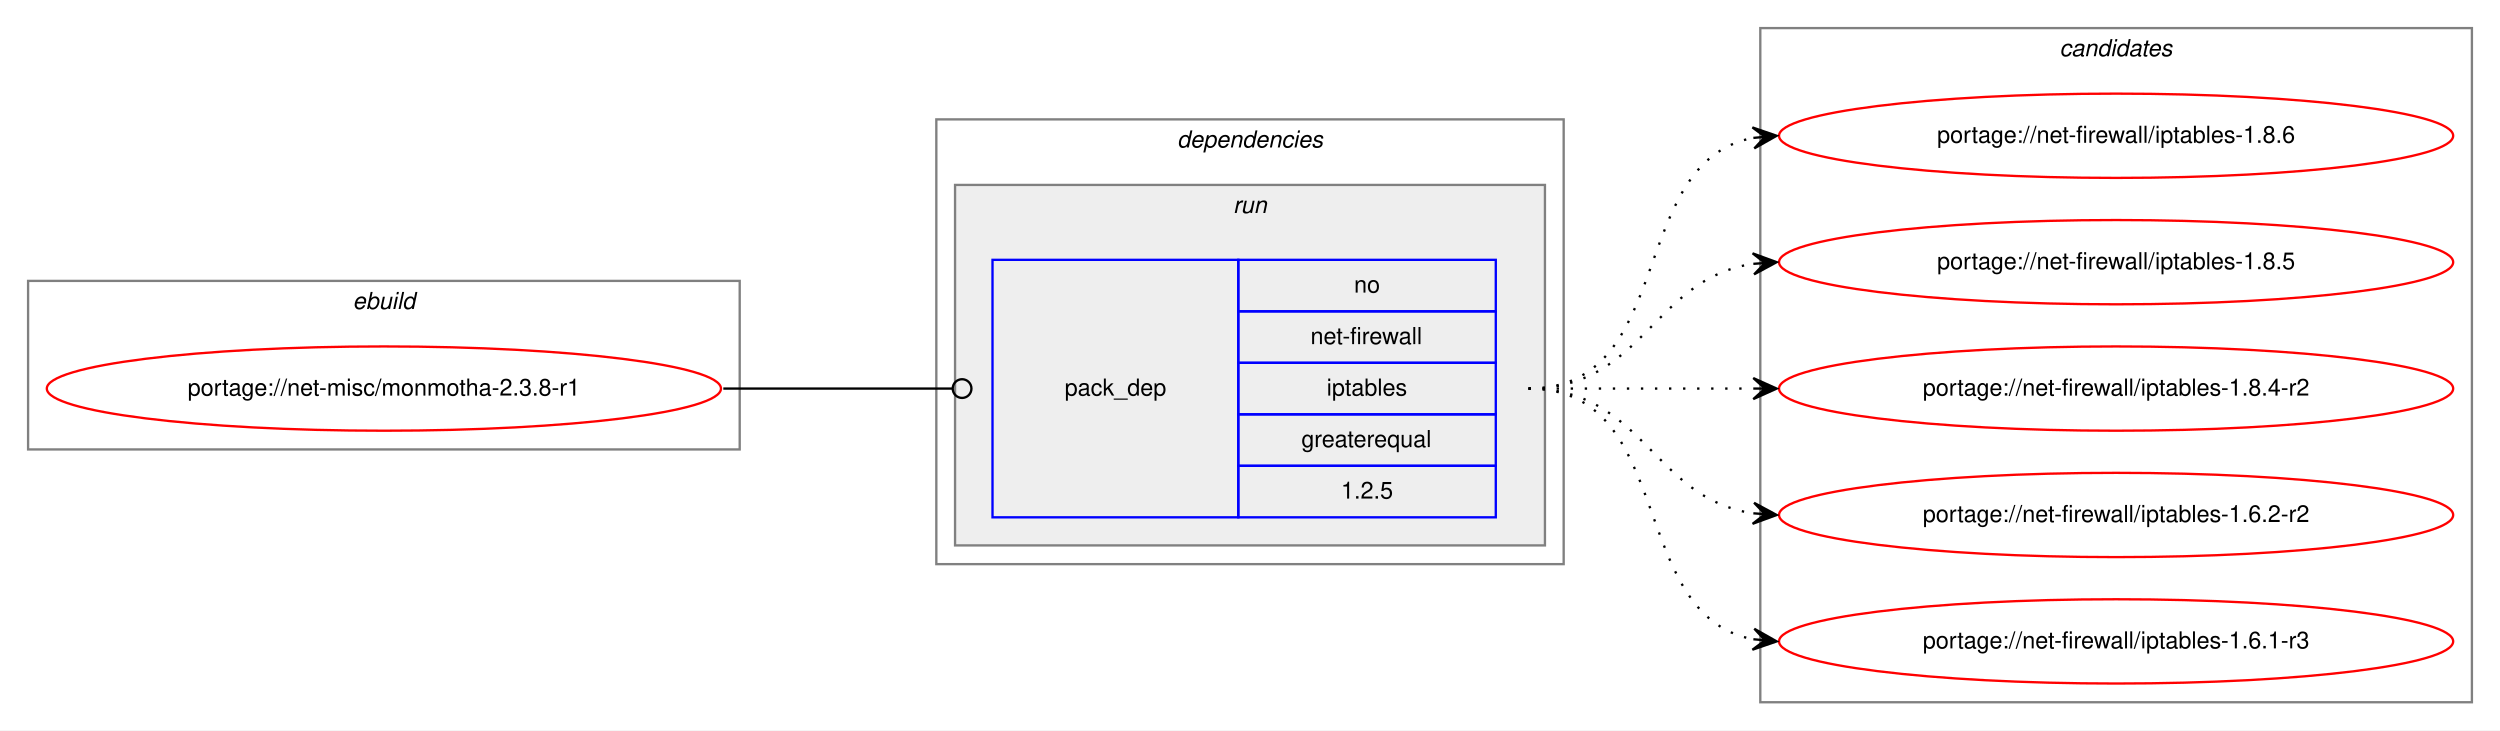
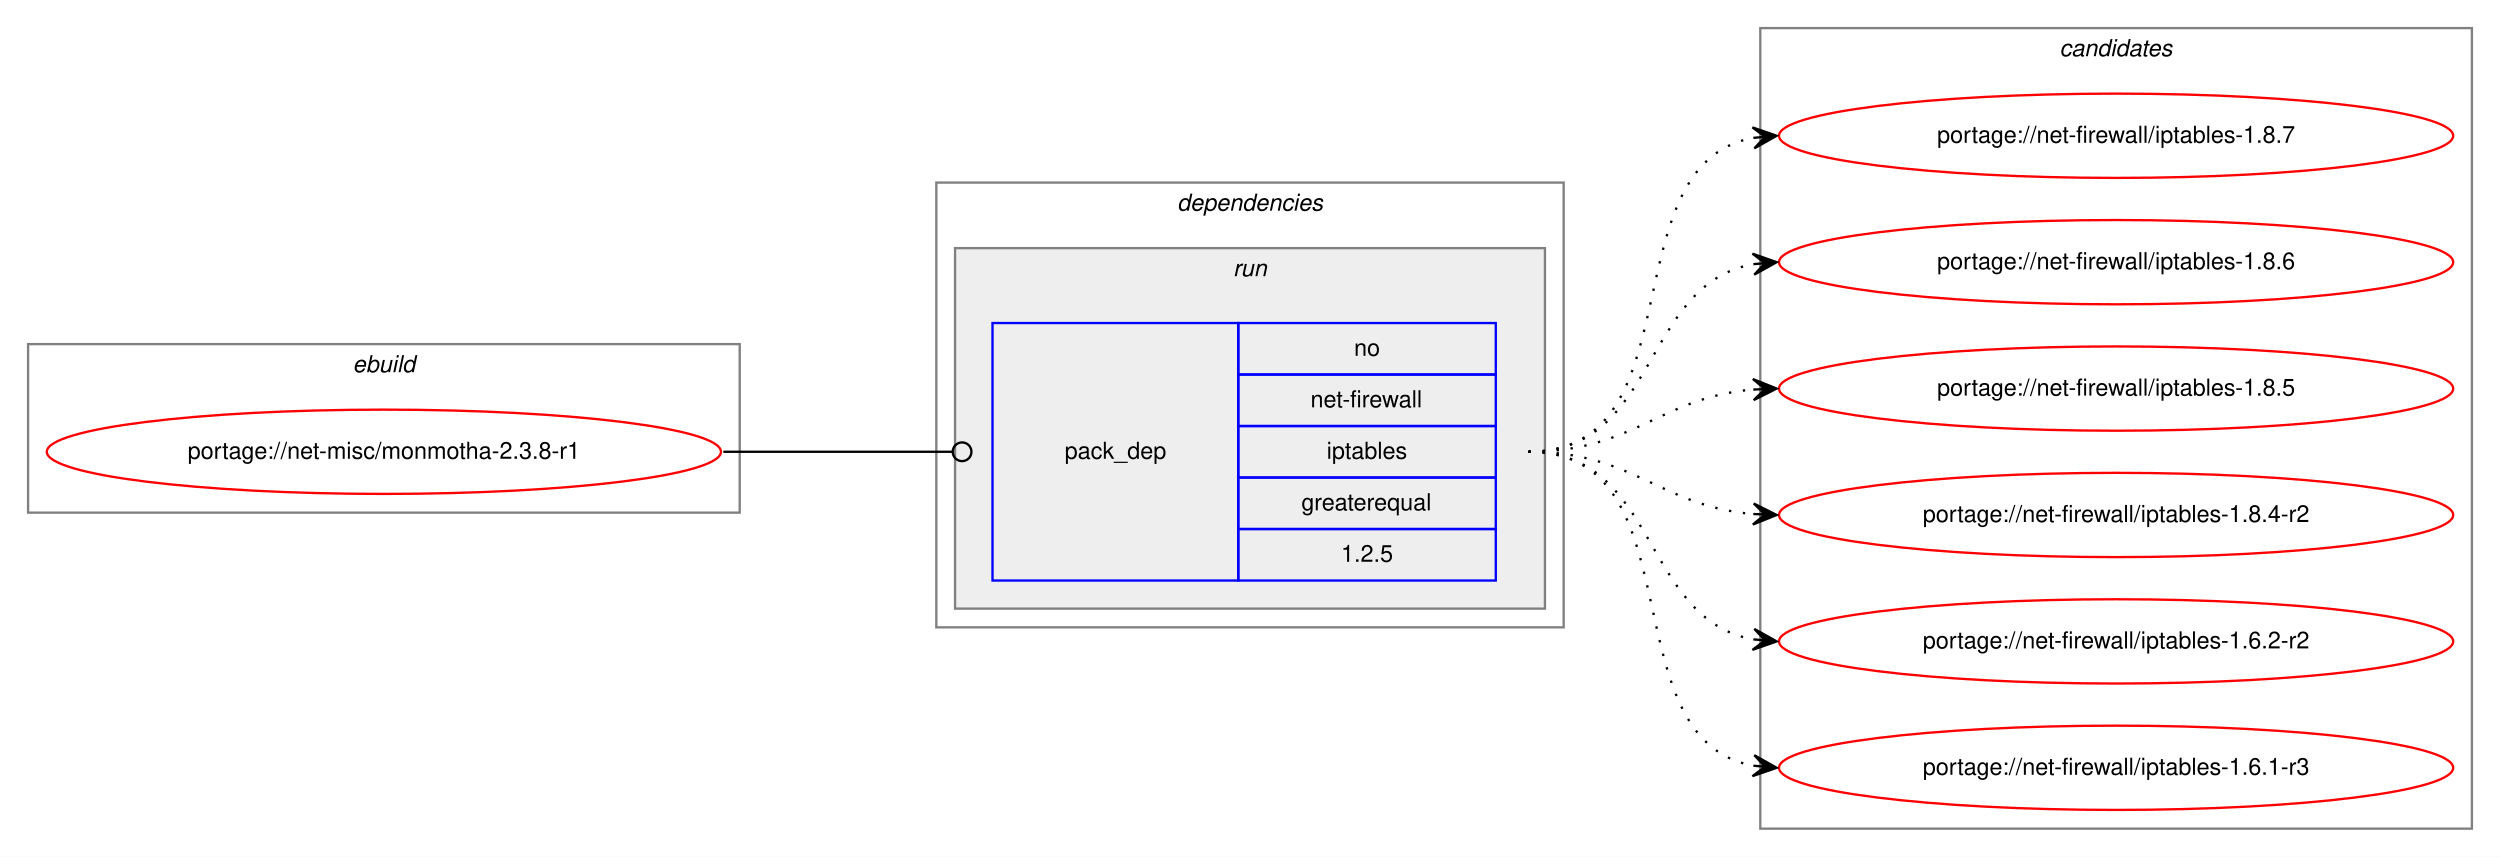
- <svg xmlns="http://www.w3.org/2000/svg" xmlns:xlink="http://www.w3.org/1999/xlink" width="1068pt" height="312pt" viewBox="0.00 0.00 1068.00 312.00">
-   <g id="graph0" class="graph" transform="scale(1 1) rotate(0) translate(4 308)">
-     <polygon fill="white" stroke="transparent" points="-4,4 -4,-308 1064,-308 1064,4 -4,4" />
+ <svg xmlns="http://www.w3.org/2000/svg" xmlns:xlink="http://www.w3.org/1999/xlink" width="1068pt" height="366pt" viewBox="0.00 0.00 1068.00 366.00">
+   <g id="graph0" class="graph" transform="scale(1 1) rotate(0) translate(4 362)">
+     <polygon fill="white" stroke="transparent" points="-4,4 -4,-362 1064,-362 1064,4 -4,4" />
    <g id="clust1" class="cluster">
-       <polygon fill="none" stroke="gray" points="8,-116 8,-188 312,-188 312,-116 8,-116" />
-       <text text-anchor="start" x="146.66" y="-176" font-family="Helvetica,sans-Serif" font-style="italic" font-size="10.00">ebuild</text>
+       <polygon fill="none" stroke="gray" points="8,-143 8,-215 312,-215 312,-143 8,-143" />
+       <text text-anchor="start" x="146.66" y="-203" font-family="Helvetica,sans-Serif" font-style="italic" font-size="10.00">ebuild</text>
    </g>
    <g id="clust2" class="cluster">
-       <polygon fill="none" stroke="gray" points="396,-67 396,-257 664,-257 664,-67 396,-67" />
-       <text text-anchor="start" x="498.88" y="-245" font-family="Helvetica,sans-Serif" font-style="italic" font-size="10.00">dependencies</text>
+       <polygon fill="none" stroke="gray" points="396,-94 396,-284 664,-284 664,-94 396,-94" />
+       <text text-anchor="start" x="498.88" y="-272" font-family="Helvetica,sans-Serif" font-style="italic" font-size="10.00">dependencies</text>
    </g>
    <g id="clust5" class="cluster">
-       <polygon fill="#eeeeee" stroke="gray" points="404,-75 404,-229 656,-229 656,-75 404,-75" />
-       <text text-anchor="start" x="522.78" y="-217" font-family="Helvetica,sans-Serif" font-style="italic" font-size="10.00">run</text>
+       <polygon fill="#eeeeee" stroke="gray" points="404,-102 404,-256 656,-256 656,-102 404,-102" />
+       <text text-anchor="start" x="522.78" y="-244" font-family="Helvetica,sans-Serif" font-style="italic" font-size="10.00">run</text>
    </g>
    <g id="clust7" class="cluster">
-       <polygon fill="none" stroke="gray" points="748,-8 748,-296 1052,-296 1052,-8 748,-8" />
-       <text text-anchor="start" x="875.82" y="-284" font-family="Helvetica,sans-Serif" font-style="italic" font-size="10.00">candidates</text>
+       <polygon fill="none" stroke="gray" points="748,-8 748,-350 1052,-350 1052,-8 748,-8" />
+       <text text-anchor="start" x="875.82" y="-338" font-family="Helvetica,sans-Serif" font-style="italic" font-size="10.00">candidates</text>
    </g>
    <g id="node1" class="node">
      <g id="a_node1">
        <a xlink:href="../net-misc/monmotha-2.3.8-r1.svg" xlink:title="portage://net-misc/monmotha-2.3.8-r1">
-           <ellipse fill="none" stroke="red" cx="160" cy="-142" rx="144" ry="18" />
-           <text text-anchor="middle" x="160" y="-139" font-family="Helvetica,sans-Serif" font-size="10.00">portage://net-misc/monmotha-2.3.8-r1</text>
+           <ellipse fill="none" stroke="red" cx="160" cy="-169" rx="144" ry="18" />
+           <text text-anchor="middle" x="160" y="-166" font-family="Helvetica,sans-Serif" font-size="10.00">portage://net-misc/monmotha-2.3.8-r1</text>
        </a>
      </g>
    </g>
    <g id="node2" class="node">
-       <polygon fill="none" stroke="blue" points="420,-87 420,-197 525,-197 525,-87 420,-87" />
-       <text text-anchor="start" x="450.82" y="-139" font-family="Helvetica,sans-Serif" font-size="10.00">pack_dep</text>
-       <polygon fill="none" stroke="blue" points="525,-175 525,-197 635,-197 635,-175 525,-175" />
-       <text text-anchor="start" x="574.44" y="-183" font-family="Helvetica,sans-Serif" font-size="10.00">no</text>
-       <polygon fill="none" stroke="blue" points="525,-153 525,-175 635,-175 635,-153 525,-153" />
-       <text text-anchor="start" x="555.84" y="-161" font-family="Helvetica,sans-Serif" font-size="10.00">net-firewall</text>
-       <polygon fill="none" stroke="blue" points="525,-131 525,-153 635,-153 635,-131 525,-131" />
-       <text text-anchor="start" x="562.77" y="-139" font-family="Helvetica,sans-Serif" font-size="10.00">iptables</text>
-       <polygon fill="none" stroke="blue" points="525,-109 525,-131 635,-131 635,-109 525,-109" />
-       <text text-anchor="start" x="551.94" y="-117" font-family="Helvetica,sans-Serif" font-size="10.00">greaterequal</text>
-       <polygon fill="none" stroke="blue" points="525,-87 525,-109 635,-109 635,-87 525,-87" />
-       <text text-anchor="start" x="568.88" y="-95" font-family="Helvetica,sans-Serif" font-size="10.00">1.2.5</text>
+       <polygon fill="none" stroke="blue" points="420,-114 420,-224 525,-224 525,-114 420,-114" />
+       <text text-anchor="start" x="450.82" y="-166" font-family="Helvetica,sans-Serif" font-size="10.00">pack_dep</text>
+       <polygon fill="none" stroke="blue" points="525,-202 525,-224 635,-224 635,-202 525,-202" />
+       <text text-anchor="start" x="574.44" y="-210" font-family="Helvetica,sans-Serif" font-size="10.00">no</text>
+       <polygon fill="none" stroke="blue" points="525,-180 525,-202 635,-202 635,-180 525,-180" />
+       <text text-anchor="start" x="555.84" y="-188" font-family="Helvetica,sans-Serif" font-size="10.00">net-firewall</text>
+       <polygon fill="none" stroke="blue" points="525,-158 525,-180 635,-180 635,-158 525,-158" />
+       <text text-anchor="start" x="562.77" y="-166" font-family="Helvetica,sans-Serif" font-size="10.00">iptables</text>
+       <polygon fill="none" stroke="blue" points="525,-136 525,-158 635,-158 635,-136 525,-136" />
+       <text text-anchor="start" x="551.94" y="-144" font-family="Helvetica,sans-Serif" font-size="10.00">greaterequal</text>
+       <polygon fill="none" stroke="blue" points="525,-114 525,-136 635,-136 635,-114 525,-114" />
+       <text text-anchor="start" x="568.88" y="-122" font-family="Helvetica,sans-Serif" font-size="10.00">1.2.5</text>
    </g>
    <g id="edge1" class="edge">
-       <path fill="none" stroke="black" d="M305,-142C349.26,-142 362.33,-142 402.82,-142" />
-       <ellipse fill="none" stroke="black" cx="407" cy="-142" rx="4" ry="4" />
+       <path fill="none" stroke="black" d="M305,-169C349.26,-169 362.33,-169 402.82,-169" />
+       <ellipse fill="none" stroke="black" cx="407" cy="-169" rx="4" ry="4" />
    </g>
    <g id="node3" class="node">
      <g id="a_node3">
+         <a xlink:href="../net-firewall/iptables-1.8.7.svg" xlink:title="portage://net-firewall/iptables-1.8.7">
+           <ellipse fill="none" stroke="red" cx="900" cy="-304" rx="144" ry="18" />
+           <text text-anchor="middle" x="900" y="-301" font-family="Helvetica,sans-Serif" font-size="10.00">portage://net-firewall/iptables-1.8.7</text>
+         </a>
+       </g>
+     </g>
+     <g id="edge2" class="edge">
+       <path fill="none" stroke="black" stroke-dasharray="1,5" d="M649,-169C721.56,-169 682.97,-291.14 744.68,-303.07" />
+       <polygon fill="black" stroke="black" points="755,-304 744.64,-307.58 750.02,-303.55 745.04,-303.1 745.04,-303.1 745.04,-303.1 750.02,-303.55 745.45,-298.62 755,-304 755,-304" />
+     </g>
+     <g id="node4" class="node">
+       <g id="a_node4">
        <a xlink:href="../net-firewall/iptables-1.8.6.svg" xlink:title="portage://net-firewall/iptables-1.8.6">
          <ellipse fill="none" stroke="red" cx="900" cy="-250" rx="144" ry="18" />
          <text text-anchor="middle" x="900" y="-247" font-family="Helvetica,sans-Serif" font-size="10.00">portage://net-firewall/iptables-1.8.6</text>
        </a>
      </g>
    </g>
-     <g id="edge2" class="edge">
-       <path fill="none" stroke="black" stroke-dasharray="1,5" d="M649,-142C712.58,-142 690.58,-238.51 744.79,-249.07" />
-       <polygon fill="black" stroke="black" points="755,-250 744.63,-253.57 750.02,-249.54 745.04,-249.09 745.04,-249.09 745.04,-249.09 750.02,-249.54 745.45,-244.61 755,-250 755,-250" />
+     <g id="edge3" class="edge">
+       <path fill="none" stroke="black" stroke-dasharray="1,5" d="M649,-169C704.7,-169 696.97,-240.49 744.99,-249.15" />
+       <polygon fill="black" stroke="black" points="755,-250 744.65,-253.63 750.02,-249.57 745.04,-249.15 745.04,-249.15 745.04,-249.15 750.02,-249.57 745.42,-244.67 755,-250 755,-250" />
    </g>
-     <g id="node4" class="node">
-       <g id="a_node4">
+     <g id="node5" class="node">
+       <g id="a_node5">
        <a xlink:href="../net-firewall/iptables-1.8.5.svg" xlink:title="portage://net-firewall/iptables-1.8.5">
          <ellipse fill="none" stroke="red" cx="900" cy="-196" rx="144" ry="18" />
          <text text-anchor="middle" x="900" y="-193" font-family="Helvetica,sans-Serif" font-size="10.00">portage://net-firewall/iptables-1.8.5</text>
        </a>
      </g>
    </g>
-     <g id="edge3" class="edge">
-       <path fill="none" stroke="black" stroke-dasharray="1,5" d="M649,-142C698.26,-142 701.85,-188.87 744.86,-195.28" />
-       <polygon fill="black" stroke="black" points="755,-196 744.71,-199.78 750.01,-195.64 745.03,-195.29 745.03,-195.29 745.03,-195.29 750.01,-195.64 745.35,-190.8 755,-196 755,-196" />
+     <g id="edge4" class="edge">
+       <path fill="none" stroke="black" stroke-dasharray="1,5" d="M649,-169C694.01,-169 704.86,-192.14 744.8,-195.58" />
+       <polygon fill="black" stroke="black" points="755,-196 744.82,-200.08 750,-195.79 745.01,-195.58 745.01,-195.58 745.01,-195.58 750,-195.79 745.2,-191.09 755,-196 755,-196" />
    </g>
-     <g id="node5" class="node">
-       <g id="a_node5">
+     <g id="node6" class="node">
+       <g id="a_node6">
        <a xlink:href="../net-firewall/iptables-1.8.4-r2.svg" xlink:title="portage://net-firewall/iptables-1.8.4-r2">
          <ellipse fill="none" stroke="red" cx="900" cy="-142" rx="144" ry="18" />
          <text text-anchor="middle" x="900" y="-139" font-family="Helvetica,sans-Serif" font-size="10.00">portage://net-firewall/iptables-1.8.4-r2</text>
        </a>
      </g>
    </g>
-     <g id="edge4" class="edge">
-       <path fill="none" stroke="black" stroke-dasharray="1,5" d="M649,-142C692.43,-142 705.83,-142 744.57,-142" />
-       <polygon fill="black" stroke="black" points="755,-142 745,-146.5 750,-142 745,-142 745,-142 745,-142 750,-142 745,-137.5 755,-142 755,-142" />
+     <g id="edge5" class="edge">
+       <path fill="none" stroke="black" stroke-dasharray="1,5" d="M649,-169C694.01,-169 704.86,-145.86 744.8,-142.42" />
+       <polygon fill="black" stroke="black" points="755,-142 745.2,-146.91 750,-142.21 745.01,-142.42 745.01,-142.42 745.01,-142.42 750,-142.21 744.82,-137.92 755,-142 755,-142" />
    </g>
-     <g id="node6" class="node">
-       <g id="a_node6">
+     <g id="node7" class="node">
+       <g id="a_node7">
        <a xlink:href="../net-firewall/iptables-1.6.2-r2.svg" xlink:title="portage://net-firewall/iptables-1.6.2-r2">
          <ellipse fill="none" stroke="red" cx="900" cy="-88" rx="144" ry="18" />
          <text text-anchor="middle" x="900" y="-85" font-family="Helvetica,sans-Serif" font-size="10.00">portage://net-firewall/iptables-1.6.2-r2</text>
        </a>
      </g>
    </g>
-     <g id="edge5" class="edge">
-       <path fill="none" stroke="black" stroke-dasharray="1,5" d="M649,-142C698.26,-142 701.85,-95.13 744.86,-88.72" />
-       <polygon fill="black" stroke="black" points="755,-88 745.35,-93.2 750.01,-88.36 745.03,-88.71 745.03,-88.71 745.03,-88.71 750.01,-88.36 744.71,-84.22 755,-88 755,-88" />
+     <g id="edge6" class="edge">
+       <path fill="none" stroke="black" stroke-dasharray="1,5" d="M649,-169C704.7,-169 696.97,-97.51 744.99,-88.85" />
+       <polygon fill="black" stroke="black" points="755,-88 745.42,-93.33 750.02,-88.43 745.04,-88.85 745.04,-88.85 745.04,-88.85 750.02,-88.43 744.65,-84.37 755,-88 755,-88" />
    </g>
-     <g id="node7" class="node">
-       <g id="a_node7">
+     <g id="node8" class="node">
+       <g id="a_node8">
        <a xlink:href="../net-firewall/iptables-1.6.1-r3.svg" xlink:title="portage://net-firewall/iptables-1.6.1-r3">
          <ellipse fill="none" stroke="red" cx="900" cy="-34" rx="144" ry="18" />
          <text text-anchor="middle" x="900" y="-31" font-family="Helvetica,sans-Serif" font-size="10.00">portage://net-firewall/iptables-1.6.1-r3</text>
        </a>
      </g>
    </g>
-     <g id="edge6" class="edge">
-       <path fill="none" stroke="black" stroke-dasharray="1,5" d="M649,-142C712.58,-142 690.58,-45.49 744.79,-34.93" />
-       <polygon fill="black" stroke="black" points="755,-34 745.45,-39.39 750.02,-34.46 745.04,-34.91 745.04,-34.91 745.04,-34.91 750.02,-34.46 744.63,-30.43 755,-34 755,-34" />
+     <g id="edge7" class="edge">
+       <path fill="none" stroke="black" stroke-dasharray="1,5" d="M649,-169C721.56,-169 682.97,-46.86 744.68,-34.93" />
+       <polygon fill="black" stroke="black" points="755,-34 745.45,-39.38 750.02,-34.45 745.04,-34.9 745.04,-34.9 745.04,-34.9 750.02,-34.45 744.64,-30.42 755,-34 755,-34" />
    </g>
  </g>
</svg>
